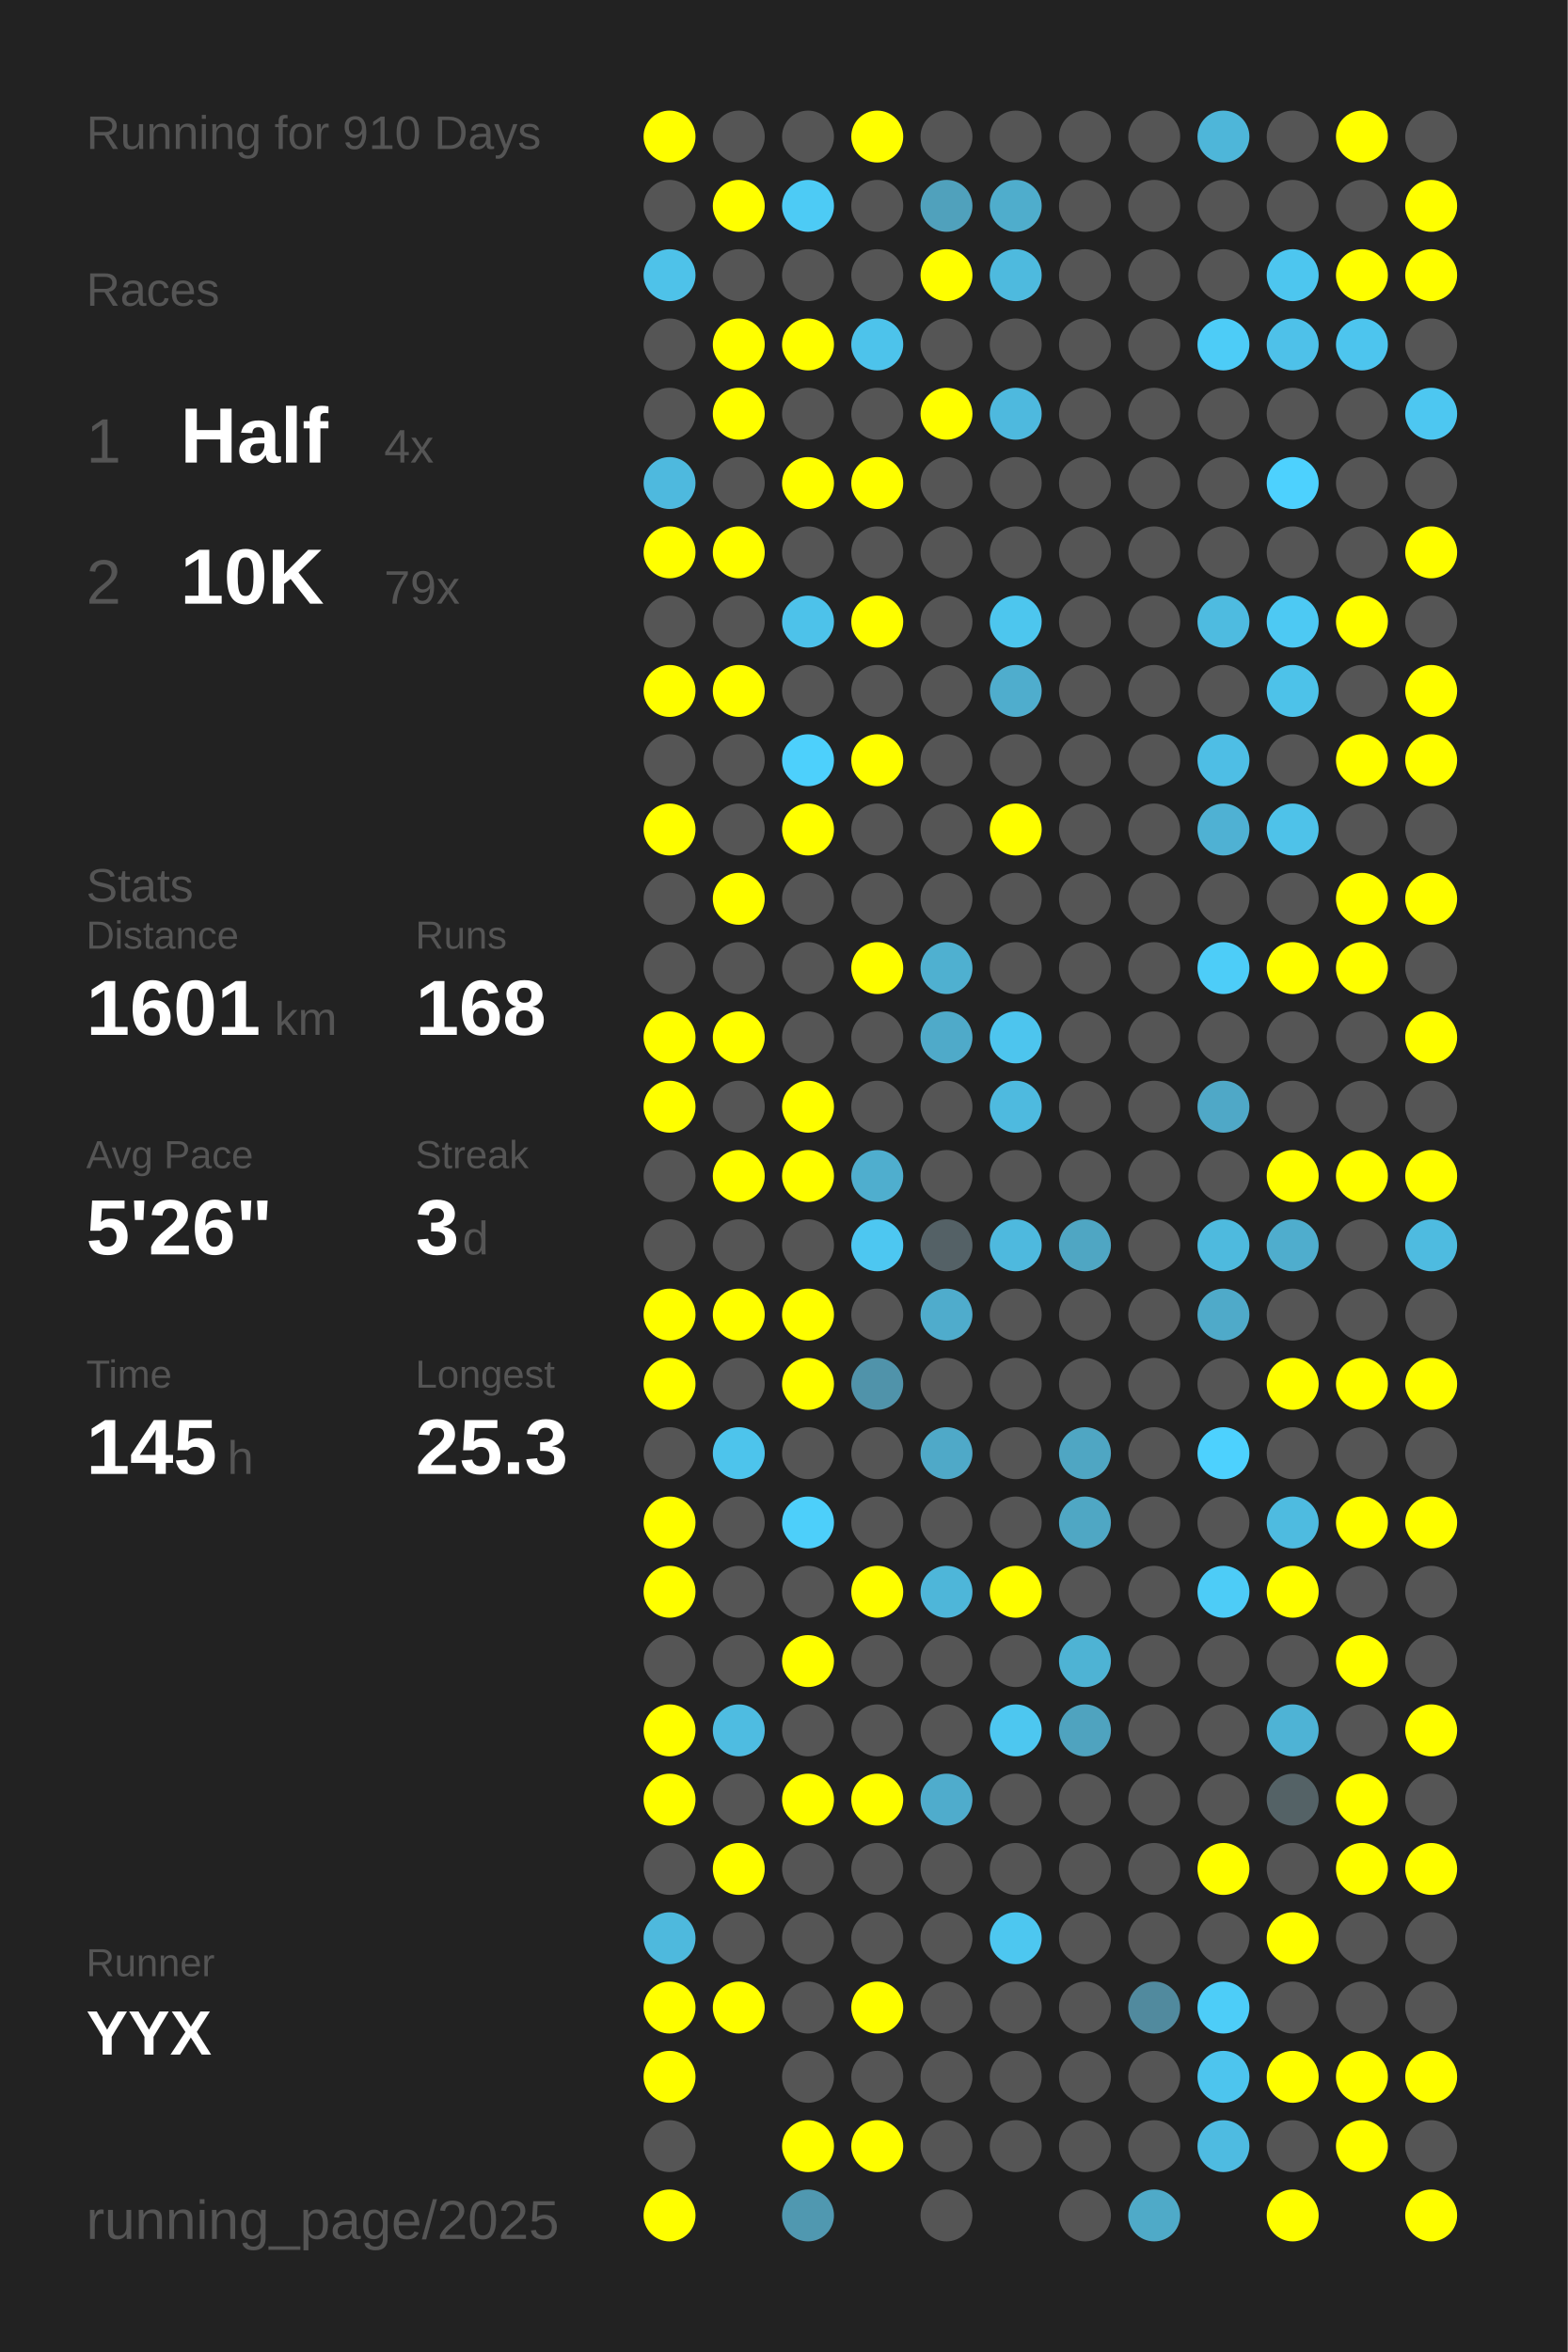
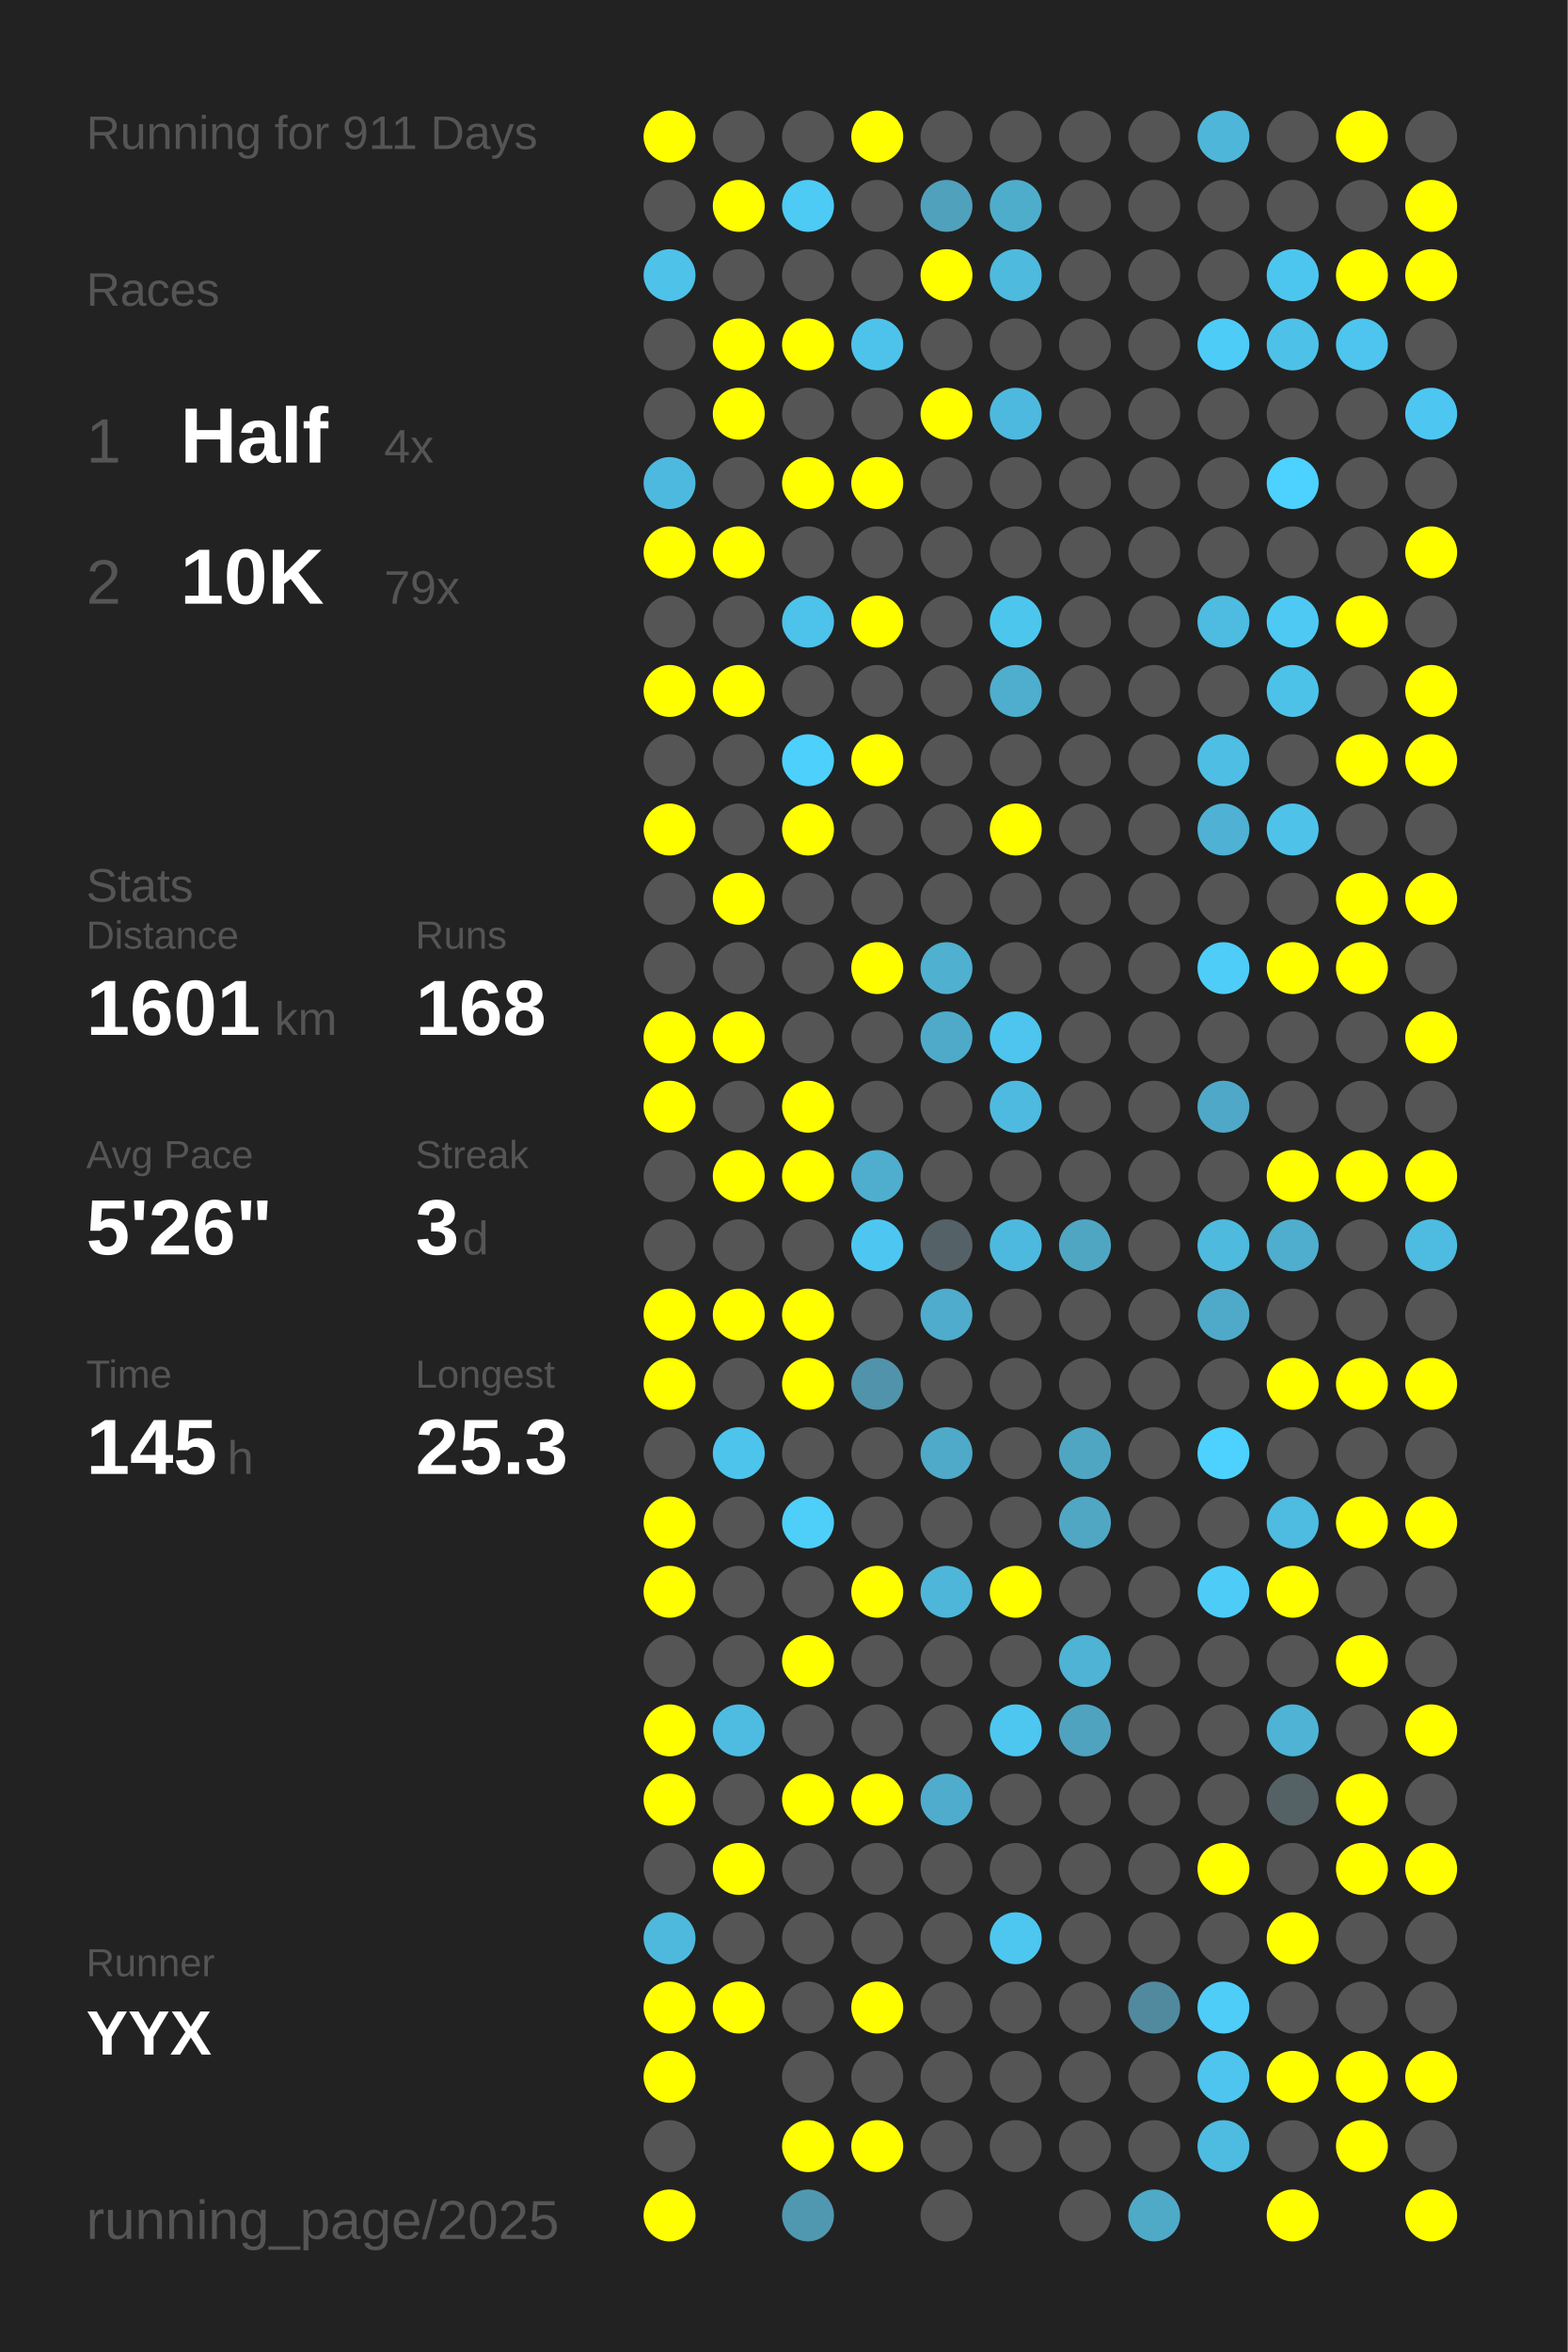
<svg xmlns="http://www.w3.org/2000/svg" baseProfile="full" height="300mm" version="1.1" viewBox="0,0,200,300" width="200mm">
  <defs />
  <rect fill="#222222" height="300" width="200" x="0" y="0" />
-   <text fill="#555555" style="font-size:6px; font-family:Arial;" x="11" y="19">Running for 910 Days</text>
+   <text fill="#555555" style="font-size:6px; font-family:Arial;" x="11" y="19">Running for 911 Days</text>
  <text fill="#555555" style="font-size:6px; font-family:Arial;" x="11" y="39">Races</text>
  <text fill="#555555" style="font-size:8px; font-family:Arial;" x="11" y="59">1</text>
  <text fill="#FFFFFF" style="font-size:10px; font-family:Arial; font-weight:bold;" x="23" y="59">Half</text>
  <text fill="#555555" style="font-size:6px; font-family:Arial;" x="49" y="59">4x</text>
  <text fill="#555555" style="font-size:8px; font-family:Arial;" x="11" y="77">2</text>
  <text fill="#FFFFFF" style="font-size:10px; font-family:Arial; font-weight:bold;" x="23" y="77">10K</text>
  <text fill="#555555" style="font-size:6px; font-family:Arial;" x="49" y="77">79x</text>
  <text fill="#555555" style="font-size:6px; font-family:Arial;" x="11" y="115">Stats</text>
  <text fill="#555555" style="font-size:5px; font-family:Arial;" x="11" y="121">Distance</text>
  <text fill="#FFFFFF" style="font-size:10px; font-family:Arial; font-weight:bold;" x="11" y="132">1601</text>
  <text fill="#555555" style="font-size:6px; font-family:Arial;" x="35" y="132">km</text>
  <text fill="#555555" style="font-size:5px; font-family:Arial;" x="53" y="121">Runs</text>
  <text fill="#FFFFFF" style="font-size:10px; font-family:Arial; font-weight:bold;" x="53" y="132">168</text>
  <text fill="#555555" style="font-size:5px; font-family:Arial;" x="11" y="149">Avg Pace</text>
  <text fill="#FFFFFF" style="font-size:10px; font-family:Arial; font-weight:bold;" x="11" y="160">5'26"</text>
  <text fill="#555555" style="font-size:5px; font-family:Arial;" x="53" y="149">Streak</text>
  <text fill="#FFFFFF" style="font-size:10px; font-family:Arial; font-weight:bold;" x="53" y="160">3</text>
  <text fill="#555555" style="font-size:6px; font-family:Arial;" x="59" y="160">d</text>
  <text fill="#555555" style="font-size:5px; font-family:Arial;" x="11" y="177">Time</text>
  <text fill="#FFFFFF" style="font-size:10px; font-family:Arial; font-weight:bold;" x="11" y="188">145</text>
  <text fill="#555555" style="font-size:6px; font-family:Arial;" x="29" y="188">h</text>
  <text fill="#555555" style="font-size:5px; font-family:Arial;" x="53" y="177">Longest</text>
  <text fill="#FFFFFF" style="font-size:10px; font-family:Arial; font-weight:bold;" x="53" y="188">25.3</text>
  <text fill="#555555" style="font-size:5px; font-family:Arial;" x="11" y="252.065">Runner</text>
  <text fill="#FFFFFF" style="font-size:8px; font-family:Arial; font-weight:bold;" x="11" y="262.065">YYX</text>
  <text fill="#555555" style="font-size:7px; font-family:Arial;" x="11" y="285.581">running_page/2025</text>
  <circle cx="85.417" cy="17.419" fill="#FFFF00" r="3.312" />
  <circle cx="85.417" cy="26.258" fill="#555555" r="3.312" />
  <circle cx="85.417" cy="35.097" fill="#4ec2e9" r="3.312" />
  <circle cx="85.417" cy="43.935" fill="#555555" r="3.312" />
  <circle cx="85.417" cy="52.774" fill="#555555" r="3.312" />
  <circle cx="85.417" cy="61.613" fill="#4eb9de" r="3.312" />
  <circle cx="85.417" cy="70.452" fill="#FFFF00" r="3.312" />
  <circle cx="85.417" cy="79.29" fill="#555555" r="3.312" />
  <circle cx="85.417" cy="88.129" fill="#FFFF00" r="3.312" />
  <circle cx="85.417" cy="96.968" fill="#555555" r="3.312" />
  <circle cx="85.417" cy="105.806" fill="#FFFF00" r="3.312" />
  <circle cx="85.417" cy="114.645" fill="#555555" r="3.312" />
  <circle cx="85.417" cy="123.484" fill="#555555" r="3.312" />
  <circle cx="85.417" cy="132.323" fill="#FFFF00" r="3.312" />
  <circle cx="85.417" cy="141.161" fill="#FFFF00" r="3.312" />
  <circle cx="85.417" cy="150" fill="#555555" r="3.312" />
  <circle cx="85.417" cy="158.839" fill="#555555" r="3.312" />
  <circle cx="85.417" cy="167.677" fill="#FFFF00" r="3.312" />
  <circle cx="85.417" cy="176.516" fill="#FFFF00" r="3.312" />
  <circle cx="85.417" cy="185.355" fill="#555555" r="3.312" />
  <circle cx="85.417" cy="194.194" fill="#FFFF00" r="3.312" />
  <circle cx="85.417" cy="203.032" fill="#FFFF00" r="3.312" />
  <circle cx="85.417" cy="211.871" fill="#555555" r="3.312" />
  <circle cx="85.417" cy="220.71" fill="#FFFF00" r="3.312" />
  <circle cx="85.417" cy="229.548" fill="#FFFF00" r="3.312" />
  <circle cx="85.417" cy="238.387" fill="#555555" r="3.312" />
  <circle cx="85.417" cy="247.226" fill="#4eb9dd" r="3.312" />
  <circle cx="85.417" cy="256.065" fill="#FFFF00" r="3.312" />
  <circle cx="85.417" cy="264.903" fill="#FFFF00" r="3.312" />
  <circle cx="85.417" cy="273.742" fill="#555555" r="3.312" />
  <circle cx="85.417" cy="282.581" fill="#FFFF00" r="3.312" />
  <circle cx="94.25" cy="17.419" fill="#555555" r="3.312" />
  <circle cx="94.25" cy="26.258" fill="#FFFF00" r="3.312" />
  <circle cx="94.25" cy="35.097" fill="#555555" r="3.312" />
  <circle cx="94.25" cy="43.935" fill="#FFFF00" r="3.312" />
  <circle cx="94.25" cy="52.774" fill="#FFFF00" r="3.312" />
  <circle cx="94.25" cy="61.613" fill="#555555" r="3.312" />
  <circle cx="94.25" cy="70.452" fill="#FFFF00" r="3.312" />
  <circle cx="94.25" cy="79.29" fill="#555555" r="3.312" />
  <circle cx="94.25" cy="88.129" fill="#FFFF00" r="3.312" />
  <circle cx="94.25" cy="96.968" fill="#555555" r="3.312" />
  <circle cx="94.25" cy="105.806" fill="#555555" r="3.312" />
  <circle cx="94.25" cy="114.645" fill="#FFFF00" r="3.312" />
  <circle cx="94.25" cy="123.484" fill="#555555" r="3.312" />
  <circle cx="94.25" cy="132.323" fill="#FFFF00" r="3.312" />
  <circle cx="94.25" cy="141.161" fill="#555555" r="3.312" />
  <circle cx="94.25" cy="150" fill="#FFFF00" r="3.312" />
  <circle cx="94.25" cy="158.839" fill="#555555" r="3.312" />
  <circle cx="94.25" cy="167.677" fill="#FFFF00" r="3.312" />
  <circle cx="94.25" cy="176.516" fill="#555555" r="3.312" />
  <circle cx="94.25" cy="185.355" fill="#4dc4ec" r="3.312" />
  <circle cx="94.25" cy="194.194" fill="#555555" r="3.312" />
  <circle cx="94.25" cy="203.032" fill="#555555" r="3.312" />
  <circle cx="94.25" cy="211.871" fill="#555555" r="3.312" />
  <circle cx="94.25" cy="220.71" fill="#4ebce1" r="3.312" />
  <circle cx="94.25" cy="229.548" fill="#555555" r="3.312" />
  <circle cx="94.25" cy="238.387" fill="#FFFF00" r="3.312" />
  <circle cx="94.25" cy="247.226" fill="#555555" r="3.312" />
  <circle cx="94.25" cy="256.065" fill="#FFFF00" r="3.312" />
  <circle cx="103.083" cy="17.419" fill="#555555" r="3.312" />
  <circle cx="103.083" cy="26.258" fill="#4dcbf5" r="3.312" />
  <circle cx="103.083" cy="35.097" fill="#555555" r="3.312" />
  <circle cx="103.083" cy="43.935" fill="#FFFF00" r="3.312" />
  <circle cx="103.083" cy="52.774" fill="#555555" r="3.312" />
  <circle cx="103.083" cy="61.613" fill="#FFFF00" r="3.312" />
  <circle cx="103.083" cy="70.452" fill="#555555" r="3.312" />
  <circle cx="103.083" cy="79.29" fill="#4dc2ea" r="3.312" />
  <circle cx="103.083" cy="88.129" fill="#555555" r="3.312" />
  <circle cx="103.083" cy="96.968" fill="#4dd0fc" r="3.312" />
  <circle cx="103.083" cy="105.806" fill="#FFFF00" r="3.312" />
  <circle cx="103.083" cy="114.645" fill="#555555" r="3.312" />
  <circle cx="103.083" cy="123.484" fill="#555555" r="3.312" />
  <circle cx="103.083" cy="132.323" fill="#555555" r="3.312" />
  <circle cx="103.083" cy="141.161" fill="#FFFF00" r="3.312" />
  <circle cx="103.083" cy="150" fill="#FFFF00" r="3.312" />
  <circle cx="103.083" cy="158.839" fill="#555555" r="3.312" />
  <circle cx="103.083" cy="167.677" fill="#FFFF00" r="3.312" />
  <circle cx="103.083" cy="176.516" fill="#FFFF00" r="3.312" />
  <circle cx="103.083" cy="185.355" fill="#555555" r="3.312" />
  <circle cx="103.083" cy="194.194" fill="#4dcffa" r="3.312" />
  <circle cx="103.083" cy="203.032" fill="#555555" r="3.312" />
  <circle cx="103.083" cy="211.871" fill="#FFFF00" r="3.312" />
  <circle cx="103.083" cy="220.71" fill="#555555" r="3.312" />
  <circle cx="103.083" cy="229.548" fill="#FFFF00" r="3.312" />
  <circle cx="103.083" cy="238.387" fill="#555555" r="3.312" />
  <circle cx="103.083" cy="247.226" fill="#555555" r="3.312" />
  <circle cx="103.083" cy="256.065" fill="#555555" r="3.312" />
  <circle cx="103.083" cy="264.903" fill="#555555" r="3.312" />
  <circle cx="103.083" cy="273.742" fill="#FFFF00" r="3.312" />
  <circle cx="103.083" cy="282.581" fill="#5098b0" r="3.312" />
  <circle cx="111.917" cy="17.419" fill="#FFFF00" r="3.312" />
  <circle cx="111.917" cy="26.258" fill="#555555" r="3.312" />
  <circle cx="111.917" cy="35.097" fill="#555555" r="3.312" />
  <circle cx="111.917" cy="43.935" fill="#4dc3eb" r="3.312" />
  <circle cx="111.917" cy="52.774" fill="#555555" r="3.312" />
  <circle cx="111.917" cy="61.613" fill="#FFFF00" r="3.312" />
  <circle cx="111.917" cy="70.452" fill="#555555" r="3.312" />
  <circle cx="111.917" cy="79.29" fill="#FFFF00" r="3.312" />
  <circle cx="111.917" cy="88.129" fill="#555555" r="3.312" />
  <circle cx="111.917" cy="96.968" fill="#FFFF00" r="3.312" />
  <circle cx="111.917" cy="105.806" fill="#555555" r="3.312" />
  <circle cx="111.917" cy="114.645" fill="#555555" r="3.312" />
  <circle cx="111.917" cy="123.484" fill="#FFFF00" r="3.312" />
  <circle cx="111.917" cy="132.323" fill="#555555" r="3.312" />
  <circle cx="111.917" cy="141.161" fill="#555555" r="3.312" />
  <circle cx="111.917" cy="150" fill="#4faece" r="3.312" />
  <circle cx="111.917" cy="158.839" fill="#4dc7f1" r="3.312" />
  <circle cx="111.917" cy="167.677" fill="#555555" r="3.312" />
  <circle cx="111.917" cy="176.516" fill="#5093aa" r="3.312" />
  <circle cx="111.917" cy="185.355" fill="#555555" r="3.312" />
  <circle cx="111.917" cy="194.194" fill="#555555" r="3.312" />
  <circle cx="111.917" cy="203.032" fill="#FFFF00" r="3.312" />
  <circle cx="111.917" cy="211.871" fill="#555555" r="3.312" />
  <circle cx="111.917" cy="220.71" fill="#555555" r="3.312" />
  <circle cx="111.917" cy="229.548" fill="#FFFF00" r="3.312" />
  <circle cx="111.917" cy="238.387" fill="#555555" r="3.312" />
  <circle cx="111.917" cy="247.226" fill="#555555" r="3.312" />
  <circle cx="111.917" cy="256.065" fill="#FFFF00" r="3.312" />
  <circle cx="111.917" cy="264.903" fill="#555555" r="3.312" />
  <circle cx="111.917" cy="273.742" fill="#FFFF00" r="3.312" />
  <circle cx="120.75" cy="17.419" fill="#555555" r="3.312" />
  <circle cx="120.75" cy="26.258" fill="#50a1bc" r="3.312" />
  <circle cx="120.75" cy="35.097" fill="#FFFF00" r="3.312" />
  <circle cx="120.75" cy="43.935" fill="#555555" r="3.312" />
  <circle cx="120.75" cy="52.774" fill="#FFFF00" r="3.312" />
  <circle cx="120.75" cy="61.613" fill="#555555" r="3.312" />
  <circle cx="120.75" cy="70.452" fill="#555555" r="3.312" />
  <circle cx="120.75" cy="79.29" fill="#555555" r="3.312" />
  <circle cx="120.75" cy="88.129" fill="#555555" r="3.312" />
  <circle cx="120.75" cy="96.968" fill="#555555" r="3.312" />
  <circle cx="120.75" cy="105.806" fill="#555555" r="3.312" />
  <circle cx="120.75" cy="114.645" fill="#555555" r="3.312" />
  <circle cx="120.75" cy="123.484" fill="#4fb0d0" r="3.312" />
  <circle cx="120.75" cy="132.323" fill="#4faac9" r="3.312" />
  <circle cx="120.75" cy="141.161" fill="#555555" r="3.312" />
  <circle cx="120.75" cy="150" fill="#555555" r="3.312" />
  <circle cx="120.75" cy="158.839" fill="#546166" r="3.312" />
  <circle cx="120.75" cy="167.677" fill="#4faccc" r="3.312" />
  <circle cx="120.75" cy="176.516" fill="#555555" r="3.312" />
  <circle cx="120.75" cy="185.355" fill="#4fa9c8" r="3.312" />
  <circle cx="120.75" cy="194.194" fill="#555555" r="3.312" />
  <circle cx="120.75" cy="203.032" fill="#4eb6d9" r="3.312" />
  <circle cx="120.75" cy="211.871" fill="#555555" r="3.312" />
  <circle cx="120.75" cy="220.71" fill="#555555" r="3.312" />
  <circle cx="120.75" cy="229.548" fill="#4faccc" r="3.312" />
  <circle cx="120.75" cy="238.387" fill="#555555" r="3.312" />
  <circle cx="120.75" cy="247.226" fill="#555555" r="3.312" />
  <circle cx="120.75" cy="256.065" fill="#555555" r="3.312" />
  <circle cx="120.75" cy="264.903" fill="#555555" r="3.312" />
  <circle cx="120.75" cy="273.742" fill="#555555" r="3.312" />
  <circle cx="120.75" cy="282.581" fill="#555555" r="3.312" />
  <circle cx="129.583" cy="17.419" fill="#555555" r="3.312" />
  <circle cx="129.583" cy="26.258" fill="#4fadcc" r="3.312" />
  <circle cx="129.583" cy="35.097" fill="#4ebade" r="3.312" />
  <circle cx="129.583" cy="43.935" fill="#555555" r="3.312" />
  <circle cx="129.583" cy="52.774" fill="#4eb9de" r="3.312" />
  <circle cx="129.583" cy="61.613" fill="#555555" r="3.312" />
  <circle cx="129.583" cy="70.452" fill="#555555" r="3.312" />
  <circle cx="129.583" cy="79.29" fill="#4dc6ee" r="3.312" />
  <circle cx="129.583" cy="88.129" fill="#4fadcd" r="3.312" />
  <circle cx="129.583" cy="96.968" fill="#555555" r="3.312" />
  <circle cx="129.583" cy="105.806" fill="#FFFF00" r="3.312" />
  <circle cx="129.583" cy="114.645" fill="#555555" r="3.312" />
  <circle cx="129.583" cy="123.484" fill="#555555" r="3.312" />
  <circle cx="129.583" cy="132.323" fill="#4dc5ee" r="3.312" />
  <circle cx="129.583" cy="141.161" fill="#4ebadf" r="3.312" />
  <circle cx="129.583" cy="150" fill="#555555" r="3.312" />
  <circle cx="129.583" cy="158.839" fill="#4eb9de" r="3.312" />
  <circle cx="129.583" cy="167.677" fill="#555555" r="3.312" />
  <circle cx="129.583" cy="176.516" fill="#555555" r="3.312" />
  <circle cx="129.583" cy="185.355" fill="#555555" r="3.312" />
  <circle cx="129.583" cy="194.194" fill="#555555" r="3.312" />
  <circle cx="129.583" cy="203.032" fill="#FFFF00" r="3.312" />
  <circle cx="129.583" cy="211.871" fill="#555555" r="3.312" />
  <circle cx="129.583" cy="220.71" fill="#4dc7f0" r="3.312" />
  <circle cx="129.583" cy="229.548" fill="#555555" r="3.312" />
  <circle cx="129.583" cy="238.387" fill="#555555" r="3.312" />
  <circle cx="129.583" cy="247.226" fill="#4dc7f0" r="3.312" />
  <circle cx="129.583" cy="256.065" fill="#555555" r="3.312" />
  <circle cx="129.583" cy="264.903" fill="#555555" r="3.312" />
  <circle cx="129.583" cy="273.742" fill="#555555" r="3.312" />
  <circle cx="138.417" cy="17.419" fill="#555555" r="3.312" />
  <circle cx="138.417" cy="26.258" fill="#555555" r="3.312" />
  <circle cx="138.417" cy="35.097" fill="#555555" r="3.312" />
  <circle cx="138.417" cy="43.935" fill="#555555" r="3.312" />
  <circle cx="138.417" cy="52.774" fill="#555555" r="3.312" />
  <circle cx="138.417" cy="61.613" fill="#555555" r="3.312" />
  <circle cx="138.417" cy="70.452" fill="#555555" r="3.312" />
  <circle cx="138.417" cy="79.29" fill="#555555" r="3.312" />
  <circle cx="138.417" cy="88.129" fill="#555555" r="3.312" />
  <circle cx="138.417" cy="96.968" fill="#555555" r="3.312" />
  <circle cx="138.417" cy="105.806" fill="#555555" r="3.312" />
  <circle cx="138.417" cy="114.645" fill="#555555" r="3.312" />
  <circle cx="138.417" cy="123.484" fill="#555555" r="3.312" />
  <circle cx="138.417" cy="132.323" fill="#555555" r="3.312" />
  <circle cx="138.417" cy="141.161" fill="#555555" r="3.312" />
  <circle cx="138.417" cy="150" fill="#555555" r="3.312" />
  <circle cx="138.417" cy="158.839" fill="#4fa6c3" r="3.312" />
  <circle cx="138.417" cy="167.677" fill="#555555" r="3.312" />
  <circle cx="138.417" cy="176.516" fill="#555555" r="3.312" />
  <circle cx="138.417" cy="185.355" fill="#4fa6c3" r="3.312" />
  <circle cx="138.417" cy="194.194" fill="#4fa7c4" r="3.312" />
  <circle cx="138.417" cy="203.032" fill="#555555" r="3.312" />
  <circle cx="138.417" cy="211.871" fill="#4eb3d4" r="3.312" />
  <circle cx="138.417" cy="220.71" fill="#4fa3bf" r="3.312" />
  <circle cx="138.417" cy="229.548" fill="#555555" r="3.312" />
  <circle cx="138.417" cy="238.387" fill="#555555" r="3.312" />
  <circle cx="138.417" cy="247.226" fill="#555555" r="3.312" />
  <circle cx="138.417" cy="256.065" fill="#555555" r="3.312" />
  <circle cx="138.417" cy="264.903" fill="#555555" r="3.312" />
  <circle cx="138.417" cy="273.742" fill="#555555" r="3.312" />
  <circle cx="138.417" cy="282.581" fill="#555555" r="3.312" />
  <circle cx="147.25" cy="17.419" fill="#555555" r="3.312" />
  <circle cx="147.25" cy="26.258" fill="#555555" r="3.312" />
  <circle cx="147.25" cy="35.097" fill="#555555" r="3.312" />
  <circle cx="147.25" cy="43.935" fill="#555555" r="3.312" />
  <circle cx="147.25" cy="52.774" fill="#555555" r="3.312" />
  <circle cx="147.25" cy="61.613" fill="#555555" r="3.312" />
  <circle cx="147.25" cy="70.452" fill="#555555" r="3.312" />
  <circle cx="147.25" cy="79.29" fill="#555555" r="3.312" />
  <circle cx="147.25" cy="88.129" fill="#555555" r="3.312" />
  <circle cx="147.25" cy="96.968" fill="#555555" r="3.312" />
  <circle cx="147.25" cy="105.806" fill="#555555" r="3.312" />
  <circle cx="147.25" cy="114.645" fill="#555555" r="3.312" />
  <circle cx="147.25" cy="123.484" fill="#555555" r="3.312" />
  <circle cx="147.25" cy="132.323" fill="#555555" r="3.312" />
  <circle cx="147.25" cy="141.161" fill="#555555" r="3.312" />
  <circle cx="147.25" cy="150" fill="#555555" r="3.312" />
  <circle cx="147.25" cy="158.839" fill="#555555" r="3.312" />
  <circle cx="147.25" cy="167.677" fill="#555555" r="3.312" />
  <circle cx="147.25" cy="176.516" fill="#555555" r="3.312" />
  <circle cx="147.25" cy="185.355" fill="#555555" r="3.312" />
  <circle cx="147.25" cy="194.194" fill="#555555" r="3.312" />
  <circle cx="147.25" cy="203.032" fill="#555555" r="3.312" />
  <circle cx="147.25" cy="211.871" fill="#555555" r="3.312" />
  <circle cx="147.25" cy="220.71" fill="#555555" r="3.312" />
  <circle cx="147.25" cy="229.548" fill="#555555" r="3.312" />
  <circle cx="147.25" cy="238.387" fill="#555555" r="3.312" />
  <circle cx="147.25" cy="247.226" fill="#555555" r="3.312" />
  <circle cx="147.25" cy="256.065" fill="#518a9e" r="3.312" />
  <circle cx="147.25" cy="264.903" fill="#555555" r="3.312" />
  <circle cx="147.25" cy="273.742" fill="#555555" r="3.312" />
  <circle cx="147.25" cy="282.581" fill="#4faac8" r="3.312" />
  <circle cx="156.083" cy="17.419" fill="#4eb6d9" r="3.312" />
  <circle cx="156.083" cy="26.258" fill="#555555" r="3.312" />
  <circle cx="156.083" cy="35.097" fill="#555555" r="3.312" />
  <circle cx="156.083" cy="43.935" fill="#4dccf7" r="3.312" />
  <circle cx="156.083" cy="52.774" fill="#555555" r="3.312" />
  <circle cx="156.083" cy="61.613" fill="#555555" r="3.312" />
  <circle cx="156.083" cy="70.452" fill="#555555" r="3.312" />
  <circle cx="156.083" cy="79.29" fill="#4ebbe0" r="3.312" />
  <circle cx="156.083" cy="88.129" fill="#555555" r="3.312" />
  <circle cx="156.083" cy="96.968" fill="#4ebee5" r="3.312" />
  <circle cx="156.083" cy="105.806" fill="#4fb1d3" r="3.312" />
  <circle cx="156.083" cy="114.645" fill="#555555" r="3.312" />
  <circle cx="156.083" cy="123.484" fill="#4dcdf8" r="3.312" />
  <circle cx="156.083" cy="132.323" fill="#555555" r="3.312" />
  <circle cx="156.083" cy="141.161" fill="#4fa8c7" r="3.312" />
  <circle cx="156.083" cy="150" fill="#555555" r="3.312" />
  <circle cx="156.083" cy="158.839" fill="#4ebade" r="3.312" />
  <circle cx="156.083" cy="167.677" fill="#4faac9" r="3.312" />
  <circle cx="156.083" cy="176.516" fill="#555555" r="3.312" />
  <circle cx="156.083" cy="185.355" fill="#4dd1fe" r="3.312" />
  <circle cx="156.083" cy="194.194" fill="#555555" r="3.312" />
  <circle cx="156.083" cy="203.032" fill="#4dccf7" r="3.312" />
  <circle cx="156.083" cy="211.871" fill="#555555" r="3.312" />
  <circle cx="156.083" cy="220.71" fill="#555555" r="3.312" />
  <circle cx="156.083" cy="229.548" fill="#555555" r="3.312" />
  <circle cx="156.083" cy="238.387" fill="#FFFF00" r="3.312" />
  <circle cx="156.083" cy="247.226" fill="#555555" r="3.312" />
  <circle cx="156.083" cy="256.065" fill="#4dcdf8" r="3.312" />
  <circle cx="156.083" cy="264.903" fill="#4dc5ee" r="3.312" />
  <circle cx="156.083" cy="273.742" fill="#4ebbe1" r="3.312" />
  <circle cx="164.917" cy="17.419" fill="#555555" r="3.312" />
  <circle cx="164.917" cy="26.258" fill="#555555" r="3.312" />
  <circle cx="164.917" cy="35.097" fill="#4dc6ef" r="3.312" />
  <circle cx="164.917" cy="43.935" fill="#4ec1e9" r="3.312" />
  <circle cx="164.917" cy="52.774" fill="#555555" r="3.312" />
  <circle cx="164.917" cy="61.613" fill="#4dd1fe" r="3.312" />
  <circle cx="164.917" cy="70.452" fill="#555555" r="3.312" />
  <circle cx="164.917" cy="79.29" fill="#4dc9f3" r="3.312" />
  <circle cx="164.917" cy="88.129" fill="#4dc2e9" r="3.312" />
  <circle cx="164.917" cy="96.968" fill="#555555" r="3.312" />
  <circle cx="164.917" cy="105.806" fill="#4ec2e9" r="3.312" />
  <circle cx="164.917" cy="114.645" fill="#555555" r="3.312" />
  <circle cx="164.917" cy="123.484" fill="#FFFF00" r="3.312" />
  <circle cx="164.917" cy="132.323" fill="#555555" r="3.312" />
  <circle cx="164.917" cy="141.161" fill="#555555" r="3.312" />
  <circle cx="164.917" cy="150" fill="#FFFF00" r="3.312" />
  <circle cx="164.917" cy="158.839" fill="#4fadcd" r="3.312" />
  <circle cx="164.917" cy="167.677" fill="#555555" r="3.312" />
  <circle cx="164.917" cy="176.516" fill="#FFFF00" r="3.312" />
  <circle cx="164.917" cy="185.355" fill="#555555" r="3.312" />
  <circle cx="164.917" cy="194.194" fill="#4ebbe0" r="3.312" />
  <circle cx="164.917" cy="203.032" fill="#FFFF00" r="3.312" />
  <circle cx="164.917" cy="211.871" fill="#555555" r="3.312" />
  <circle cx="164.917" cy="220.71" fill="#4eb3d5" r="3.312" />
  <circle cx="164.917" cy="229.548" fill="#546266" r="3.312" />
  <circle cx="164.917" cy="238.387" fill="#555555" r="3.312" />
  <circle cx="164.917" cy="247.226" fill="#FFFF00" r="3.312" />
  <circle cx="164.917" cy="256.065" fill="#555555" r="3.312" />
  <circle cx="164.917" cy="264.903" fill="#FFFF00" r="3.312" />
  <circle cx="164.917" cy="273.742" fill="#555555" r="3.312" />
  <circle cx="164.917" cy="282.581" fill="#FFFF00" r="3.312" />
  <circle cx="173.75" cy="17.419" fill="#FFFF00" r="3.312" />
  <circle cx="173.75" cy="26.258" fill="#555555" r="3.312" />
  <circle cx="173.75" cy="35.097" fill="#FFFF00" r="3.312" />
  <circle cx="173.75" cy="43.935" fill="#4dc5ee" r="3.312" />
  <circle cx="173.75" cy="52.774" fill="#555555" r="3.312" />
  <circle cx="173.75" cy="61.613" fill="#555555" r="3.312" />
  <circle cx="173.75" cy="70.452" fill="#555555" r="3.312" />
  <circle cx="173.75" cy="79.29" fill="#FFFF00" r="3.312" />
  <circle cx="173.75" cy="88.129" fill="#555555" r="3.312" />
  <circle cx="173.75" cy="96.968" fill="#FFFF00" r="3.312" />
  <circle cx="173.75" cy="105.806" fill="#555555" r="3.312" />
  <circle cx="173.75" cy="114.645" fill="#FFFF00" r="3.312" />
  <circle cx="173.75" cy="123.484" fill="#FFFF00" r="3.312" />
  <circle cx="173.75" cy="132.323" fill="#555555" r="3.312" />
  <circle cx="173.75" cy="141.161" fill="#555555" r="3.312" />
  <circle cx="173.75" cy="150" fill="#FFFF00" r="3.312" />
  <circle cx="173.75" cy="158.839" fill="#555555" r="3.312" />
  <circle cx="173.75" cy="167.677" fill="#555555" r="3.312" />
  <circle cx="173.75" cy="176.516" fill="#FFFF00" r="3.312" />
  <circle cx="173.75" cy="185.355" fill="#555555" r="3.312" />
  <circle cx="173.75" cy="194.194" fill="#FFFF00" r="3.312" />
  <circle cx="173.75" cy="203.032" fill="#555555" r="3.312" />
  <circle cx="173.75" cy="211.871" fill="#FFFF00" r="3.312" />
  <circle cx="173.75" cy="220.71" fill="#555555" r="3.312" />
  <circle cx="173.75" cy="229.548" fill="#FFFF00" r="3.312" />
  <circle cx="173.75" cy="238.387" fill="#FFFF00" r="3.312" />
  <circle cx="173.75" cy="247.226" fill="#555555" r="3.312" />
  <circle cx="173.75" cy="256.065" fill="#555555" r="3.312" />
  <circle cx="173.75" cy="264.903" fill="#FFFF00" r="3.312" />
  <circle cx="173.75" cy="273.742" fill="#FFFF00" r="3.312" />
  <circle cx="182.583" cy="17.419" fill="#555555" r="3.312" />
  <circle cx="182.583" cy="26.258" fill="#FFFF00" r="3.312" />
  <circle cx="182.583" cy="35.097" fill="#FFFF00" r="3.312" />
  <circle cx="182.583" cy="43.935" fill="#555555" r="3.312" />
  <circle cx="182.583" cy="52.774" fill="#4dc7f1" r="3.312" />
  <circle cx="182.583" cy="61.613" fill="#555555" r="3.312" />
  <circle cx="182.583" cy="70.452" fill="#FFFF00" r="3.312" />
  <circle cx="182.583" cy="79.29" fill="#555555" r="3.312" />
  <circle cx="182.583" cy="88.129" fill="#FFFF00" r="3.312" />
  <circle cx="182.583" cy="96.968" fill="#FFFF00" r="3.312" />
  <circle cx="182.583" cy="105.806" fill="#555555" r="3.312" />
  <circle cx="182.583" cy="114.645" fill="#FFFF00" r="3.312" />
  <circle cx="182.583" cy="123.484" fill="#555555" r="3.312" />
  <circle cx="182.583" cy="132.323" fill="#FFFF00" r="3.312" />
  <circle cx="182.583" cy="141.161" fill="#555555" r="3.312" />
  <circle cx="182.583" cy="150" fill="#FFFF00" r="3.312" />
  <circle cx="182.583" cy="158.839" fill="#4ebbe0" r="3.312" />
  <circle cx="182.583" cy="167.677" fill="#555555" r="3.312" />
  <circle cx="182.583" cy="176.516" fill="#FFFF00" r="3.312" />
  <circle cx="182.583" cy="185.355" fill="#555555" r="3.312" />
  <circle cx="182.583" cy="194.194" fill="#FFFF00" r="3.312" />
  <circle cx="182.583" cy="203.032" fill="#555555" r="3.312" />
  <circle cx="182.583" cy="211.871" fill="#555555" r="3.312" />
  <circle cx="182.583" cy="220.71" fill="#FFFF00" r="3.312" />
  <circle cx="182.583" cy="229.548" fill="#555555" r="3.312" />
  <circle cx="182.583" cy="238.387" fill="#FFFF00" r="3.312" />
  <circle cx="182.583" cy="247.226" fill="#555555" r="3.312" />
  <circle cx="182.583" cy="256.065" fill="#555555" r="3.312" />
  <circle cx="182.583" cy="264.903" fill="#FFFF00" r="3.312" />
  <circle cx="182.583" cy="273.742" fill="#555555" r="3.312" />
  <circle cx="182.583" cy="282.581" fill="#FFFF00" r="3.312" />
</svg>
